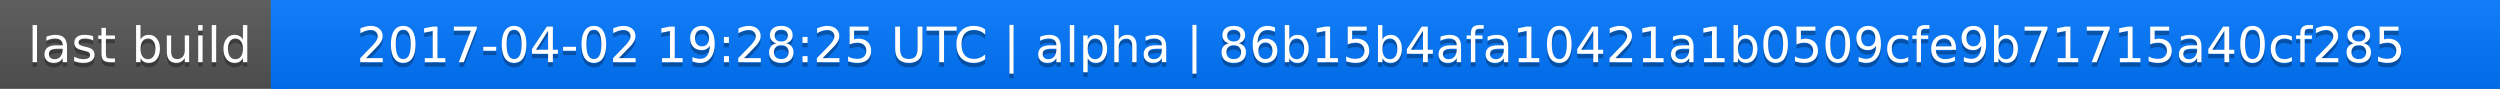
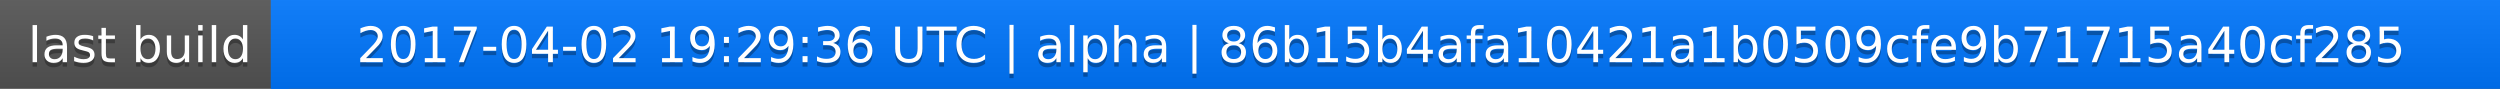
<svg xmlns="http://www.w3.org/2000/svg" width="563" height="20">
  <linearGradient id="a" x2="0" y2="100%">
    <stop offset="0" stop-color="#bbb" stop-opacity=".1" />
    <stop offset="1" stop-opacity=".1" />
  </linearGradient>
  <rect rx="0" width="563" height="20" fill="#555" />
  <rect rx="0" x="61" width="502" height="20" fill="#07f" />
  <path fill="#07f" d="M61 0h4v20h-4z" />
  <rect rx="0" width="563" height="20" fill="url(#a)" />
  <g fill="#fff" text-anchor="middle" font-family="DejaVu Sans,Verdana,Geneva,sans-serif" font-size="11">
    <text x="31.5" y="15" fill="#010101" fill-opacity=".3">last build</text>
    <text x="31.5" y="14">last build</text>
-     <text x="311" y="15" fill="#010101" fill-opacity=".3">2017-04-02 19:28:25 UTC | alpha | 86b15b4afa10421a1b0509cfe9b71715a40cf285</text>
-     <text x="311" y="14">2017-04-02 19:28:25 UTC | alpha | 86b15b4afa10421a1b0509cfe9b71715a40cf285</text>
+     <text x="311" y="15" fill="#010101" fill-opacity=".3">2017-04-02 19:29:36 UTC | alpha | 86b15b4afa10421a1b0509cfe9b71715a40cf285</text>
+     <text x="311" y="14">2017-04-02 19:29:36 UTC | alpha | 86b15b4afa10421a1b0509cfe9b71715a40cf285</text>
  </g>
</svg>
